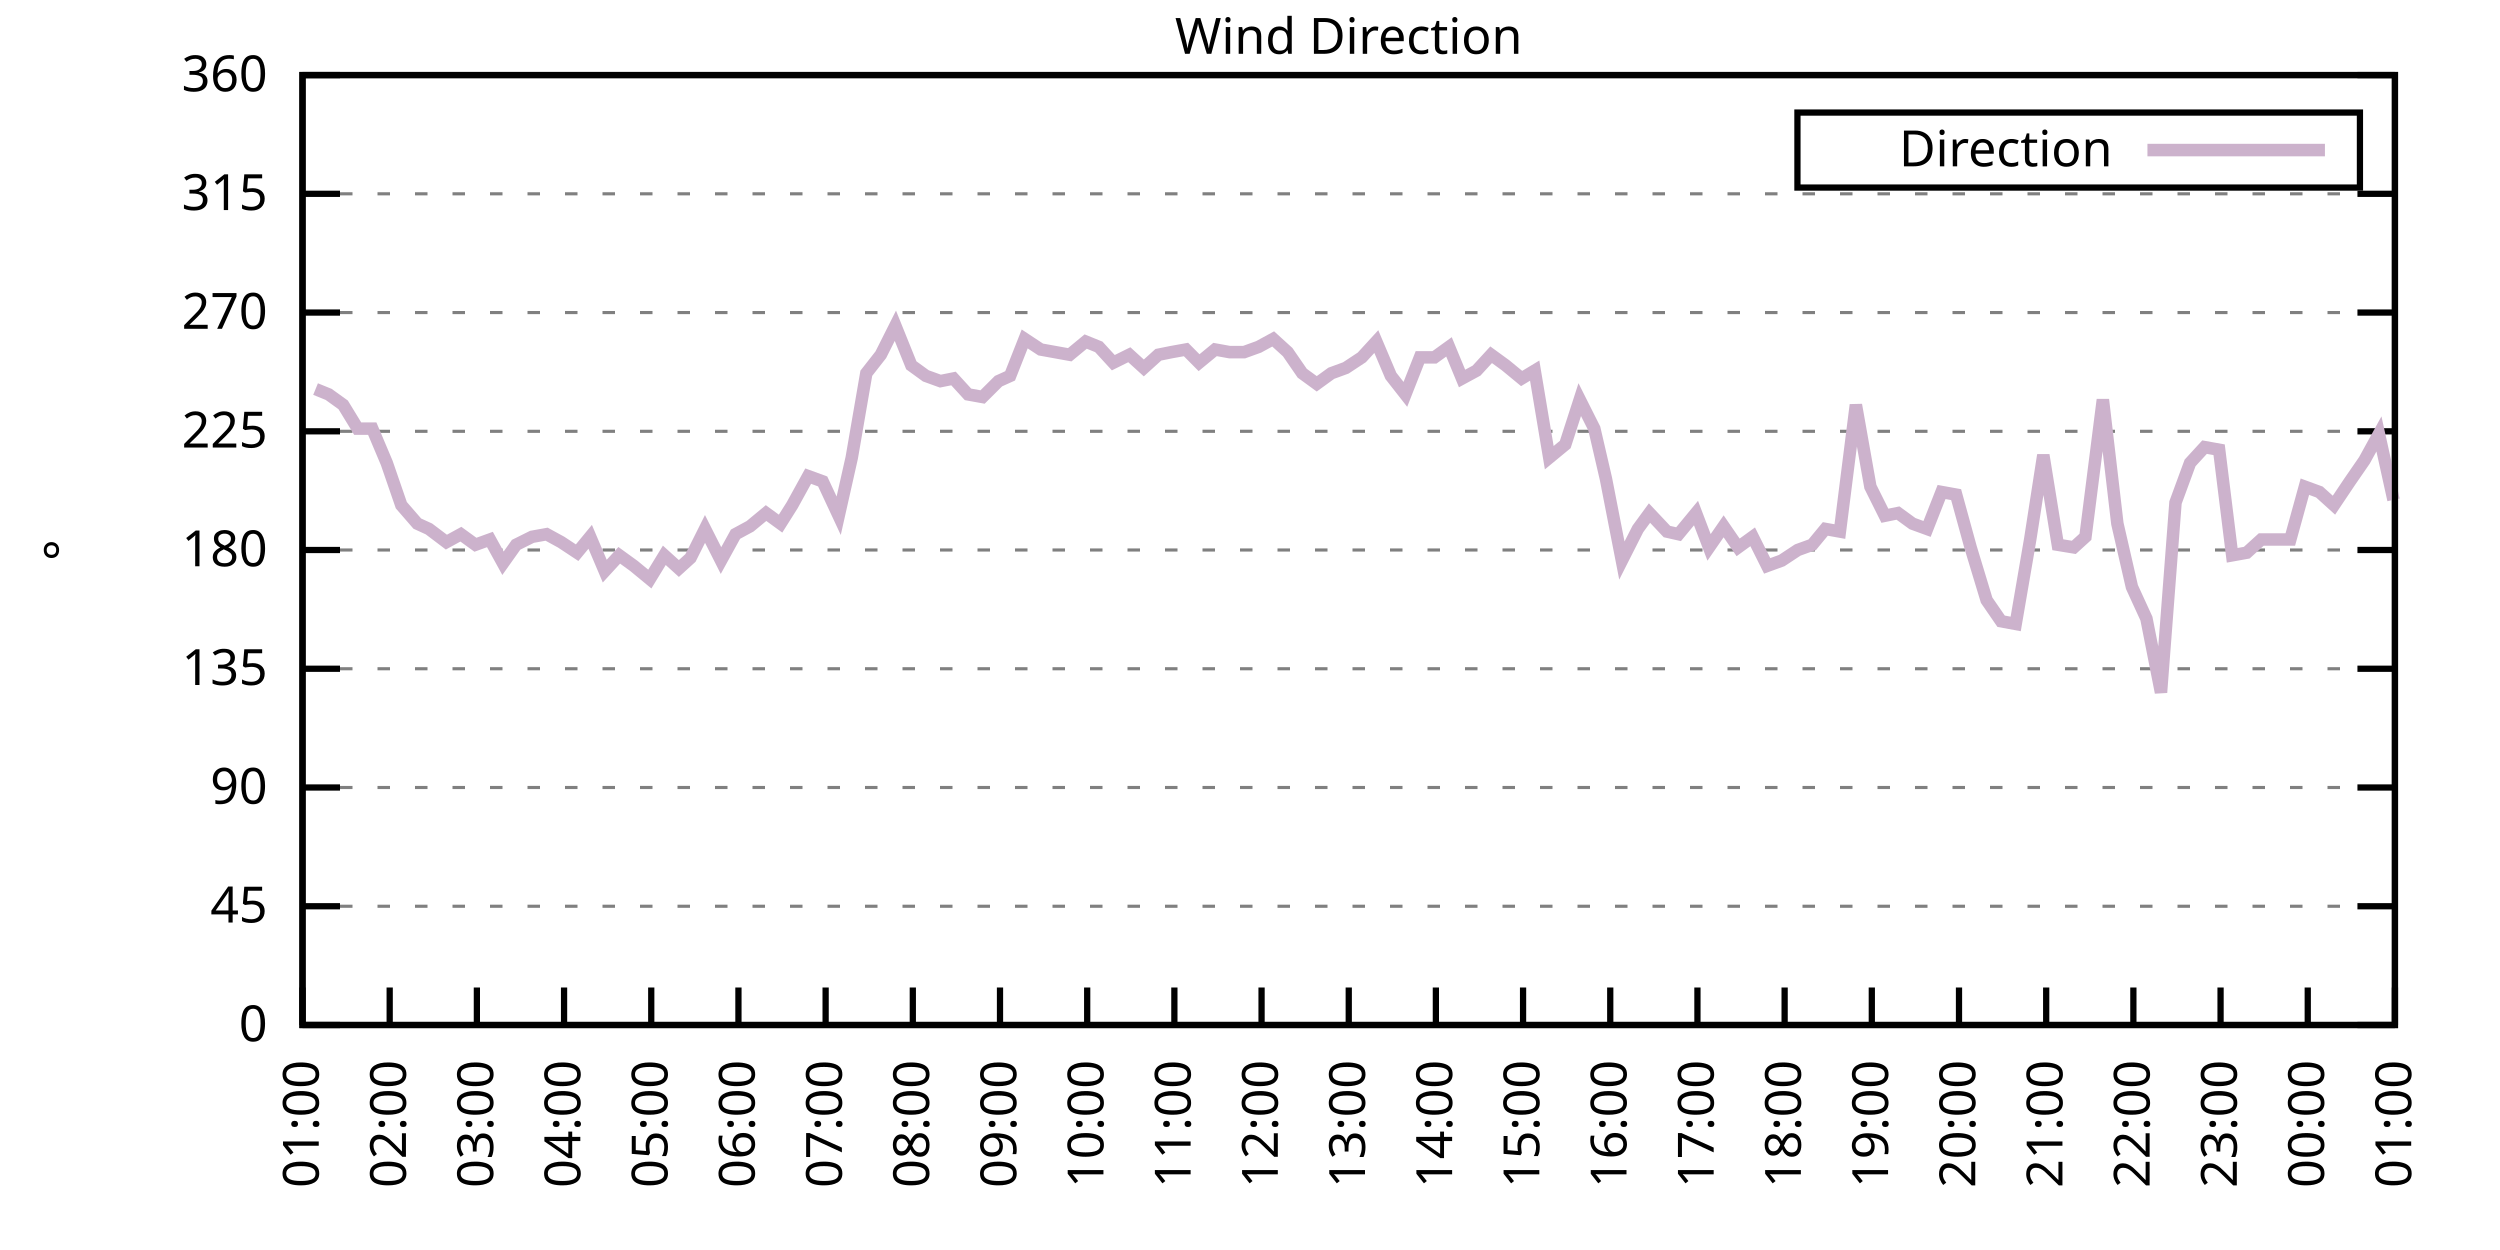
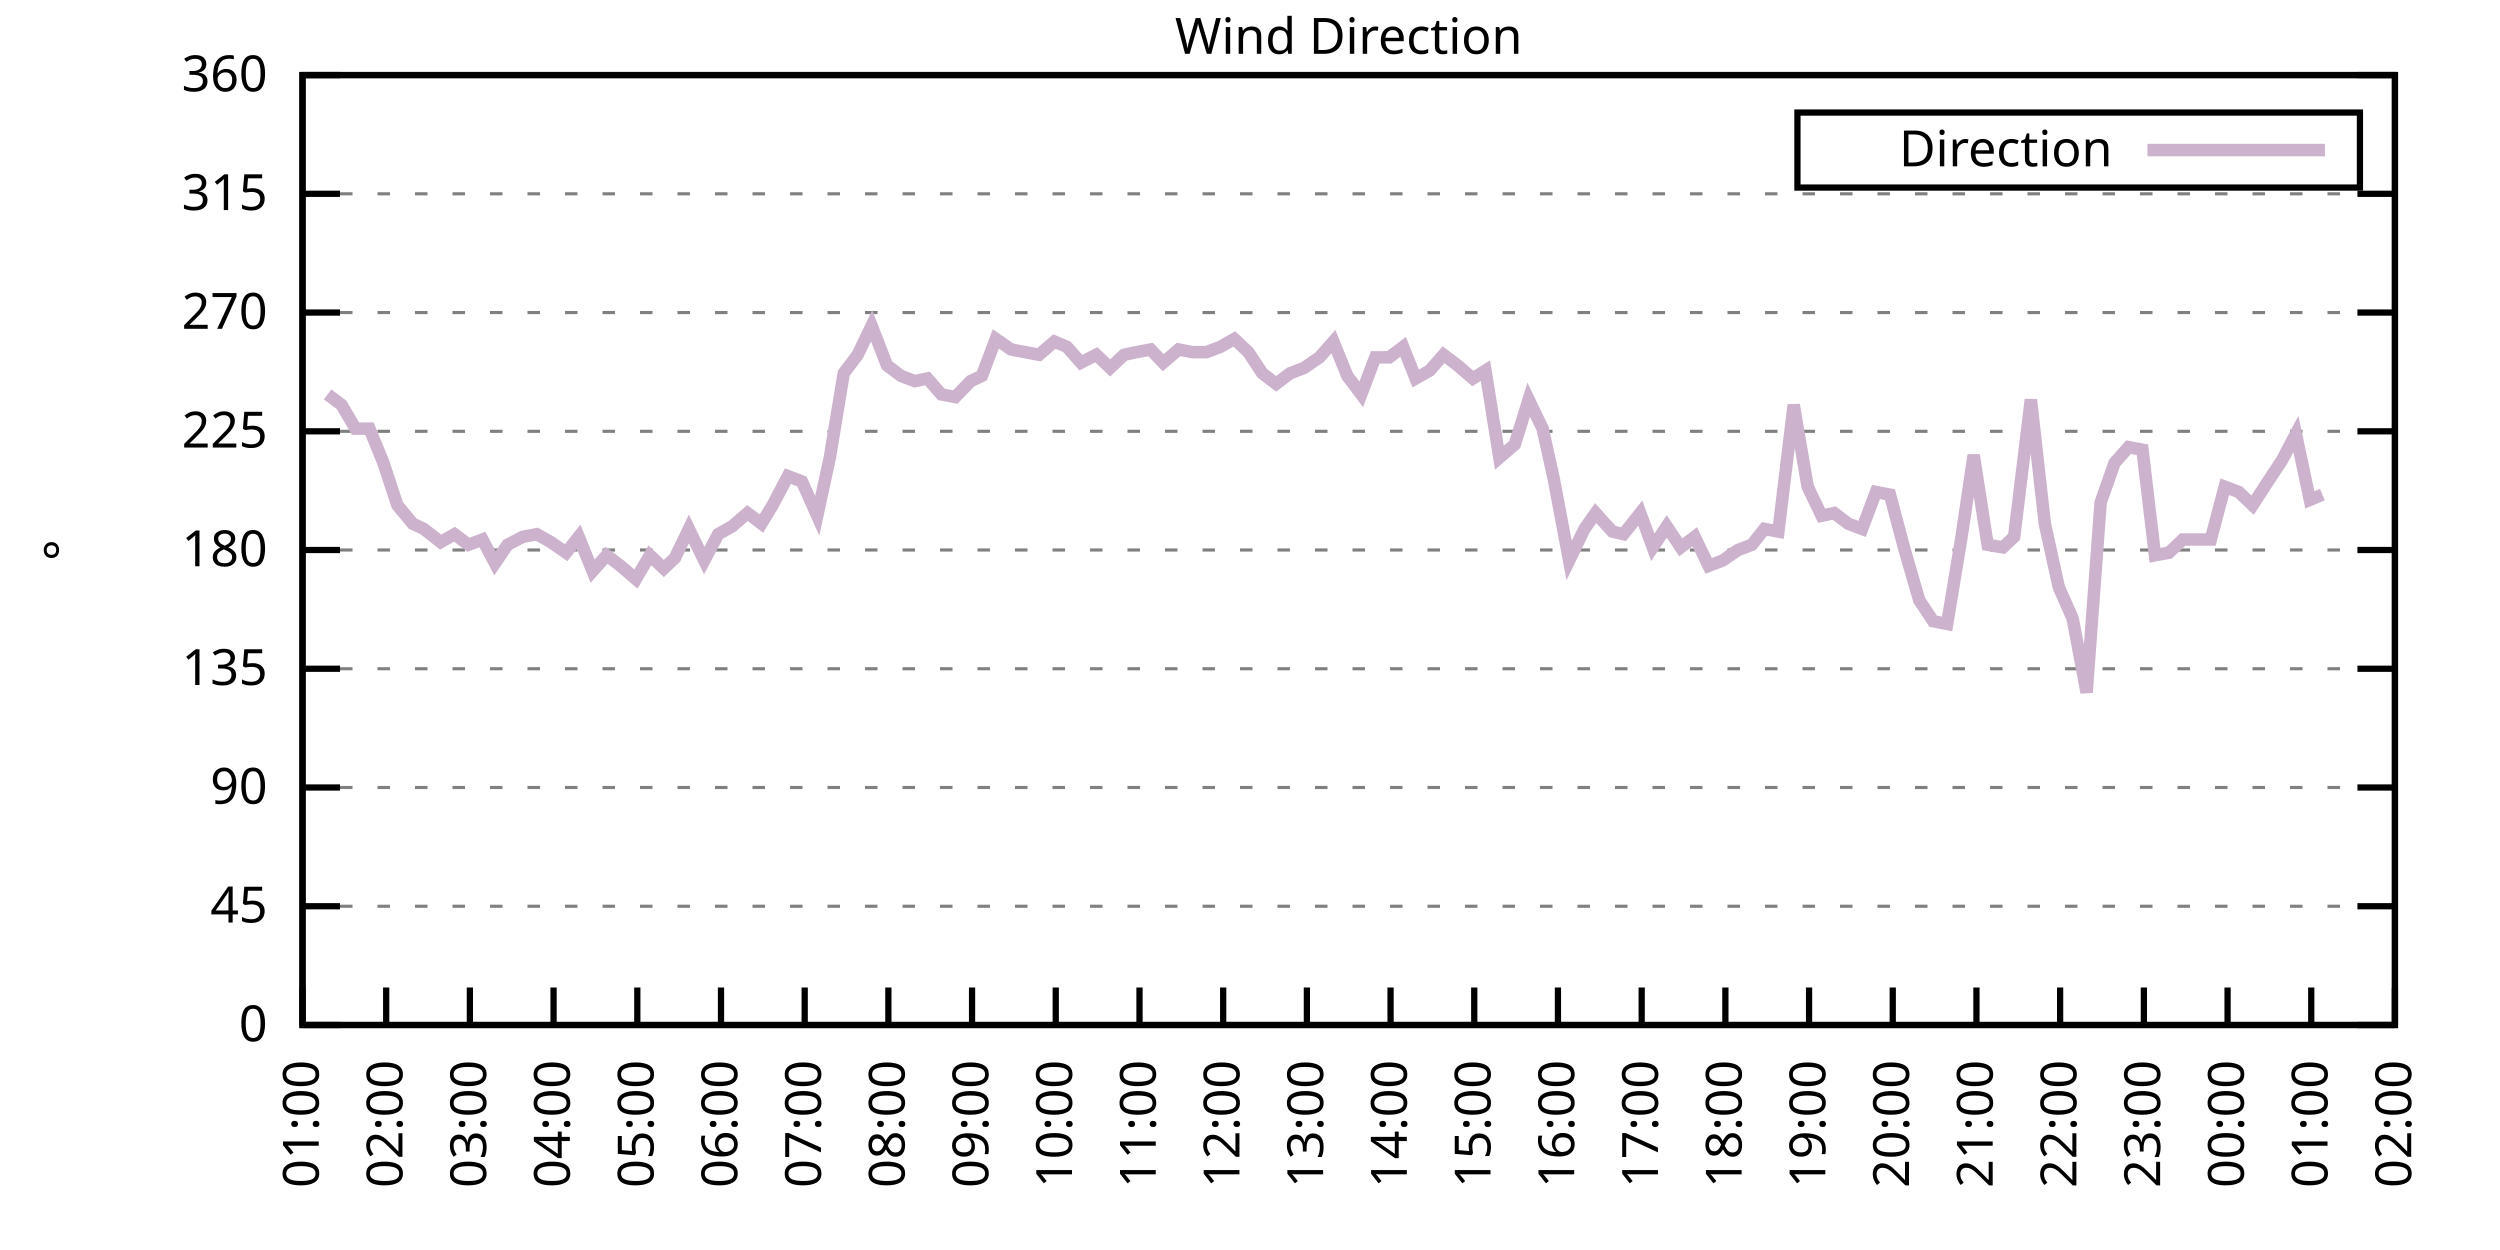
<svg xmlns="http://www.w3.org/2000/svg" xmlns:xlink="http://www.w3.org/1999/xlink" width="400" height="200" viewBox="0 0 400 200">
  <g id="gnuplot_canvas">
    <rect x="0" y="0" width="400" height="200" fill="none" />
    <defs>
      <circle id="gpDot" r="0.5" stroke-width="0.5" stroke="currentColor" />
      <path id="gpPt0" stroke-width="0.333" stroke="currentColor" d="M-1,0 h2 M0,-1 v2" />
      <path id="gpPt1" stroke-width="0.333" stroke="currentColor" d="M-1,-1 L1,1 M1,-1 L-1,1" />
      <path id="gpPt2" stroke-width="0.333" stroke="currentColor" d="M-1,0 L1,0 M0,-1 L0,1 M-1,-1 L1,1 M-1,1 L1,-1" />
      <rect id="gpPt3" stroke-width="0.333" stroke="currentColor" x="-1" y="-1" width="2" height="2" />
      <rect id="gpPt4" stroke-width="0.333" stroke="currentColor" fill="currentColor" x="-1" y="-1" width="2" height="2" />
      <circle id="gpPt5" stroke-width="0.333" stroke="currentColor" cx="0" cy="0" r="1" />
      <use xlink:href="#gpPt5" id="gpPt6" fill="currentColor" stroke="none" />
      <path id="gpPt7" stroke-width="0.333" stroke="currentColor" d="M0,-1.33 L-1.33,0.67 L1.33,0.67 z" />
      <use xlink:href="#gpPt7" id="gpPt8" fill="currentColor" stroke="none" />
      <use xlink:href="#gpPt7" id="gpPt9" stroke="currentColor" transform="rotate(180)" />
      <use xlink:href="#gpPt9" id="gpPt10" fill="currentColor" stroke="none" />
      <use xlink:href="#gpPt3" id="gpPt11" stroke="currentColor" transform="rotate(45)" />
      <use xlink:href="#gpPt11" id="gpPt12" fill="currentColor" stroke="none" />
      <path id="gpPt13" stroke-width="0.333" stroke="currentColor" d="M0,1.330 L1.265,0.411 L0.782,-1.067 L-0.782,-1.076 L-1.265,0.411 z" />
      <use xlink:href="#gpPt13" id="gpPt14" fill="currentColor" stroke="none" />
      <filter id="textbox" filterUnits="objectBoundingBox" x="0" y="0" height="1" width="1">
        <feFlood flood-color="white" flood-opacity="1" result="bgnd" />
        <feComposite in="SourceGraphic" in2="bgnd" operator="atop" />
      </filter>
      <filter id="greybox" filterUnits="objectBoundingBox" x="0" y="0" height="1" width="1">
        <feFlood flood-color="lightgrey" flood-opacity="1" result="grey" />
        <feComposite in="SourceGraphic" in2="grey" operator="atop" />
      </filter>
    </defs>
    <g fill="none" color="white" stroke="currentColor" stroke-width="1.00" stroke-linecap="butt" stroke-linejoin="miter">
</g>
    <g fill="none" color="black" stroke="currentColor" stroke-width="1.00" stroke-linecap="butt" stroke-linejoin="miter">
      <g stroke="none" shape-rendering="crispEdges">
        <polygon fill="rgb(255, 255, 255)" points="48.40,164.00 383.18,164.00 383.18,12.02 48.40,12.02 " />
      </g>
    </g>
    <g fill="none" color="black" stroke="currentColor" stroke-width="1.00" stroke-linecap="butt" stroke-linejoin="miter">
</g>
    <g fill="none" color="black" stroke="black" stroke-width="0.50" stroke-linecap="butt" stroke-linejoin="miter">
</g>
    <g fill="none" color="gray" stroke="currentColor" stroke-width="0.50" stroke-linecap="butt" stroke-linejoin="miter">
      <path stroke="gray" stroke-dasharray="2,4" class="gridline" d="M48.40,164.00 L383.19,164.00  " />
    </g>
    <g fill="none" color="gray" stroke="gray" stroke-width="1.00" stroke-linecap="butt" stroke-linejoin="miter">
</g>
    <g fill="none" color="black" stroke="currentColor" stroke-width="1.00" stroke-linecap="butt" stroke-linejoin="miter">
      <path stroke="black" d="M48.40,164.00 L54.40,164.00 M383.19,164.00 L377.19,164.00  " />
      <g transform="translate(42.80,166.60)" stroke="none" fill="black" font-family="Sans" font-size="8.00" text-anchor="end">
        <text>
          <tspan font-family="Sans"> 0</tspan>
        </text>
      </g>
    </g>
    <g fill="none" color="black" stroke="currentColor" stroke-width="1.00" stroke-linecap="butt" stroke-linejoin="miter">
</g>
    <g fill="none" color="black" stroke="black" stroke-width="0.50" stroke-linecap="butt" stroke-linejoin="miter">
</g>
    <g fill="none" color="gray" stroke="currentColor" stroke-width="0.50" stroke-linecap="butt" stroke-linejoin="miter">
      <path stroke="gray" stroke-dasharray="2,4" class="gridline" d="M48.40,145.00 L383.19,145.00  " />
    </g>
    <g fill="none" color="gray" stroke="gray" stroke-width="1.00" stroke-linecap="butt" stroke-linejoin="miter">
</g>
    <g fill="none" color="black" stroke="currentColor" stroke-width="1.00" stroke-linecap="butt" stroke-linejoin="miter">
      <path stroke="black" d="M48.40,145.00 L54.40,145.00 M383.19,145.00 L377.19,145.00  " />
      <g transform="translate(42.80,147.60)" stroke="none" fill="black" font-family="Sans" font-size="8.00" text-anchor="end">
        <text>
          <tspan font-family="Sans"> 45</tspan>
        </text>
      </g>
    </g>
    <g fill="none" color="black" stroke="currentColor" stroke-width="1.00" stroke-linecap="butt" stroke-linejoin="miter">
</g>
    <g fill="none" color="black" stroke="black" stroke-width="0.50" stroke-linecap="butt" stroke-linejoin="miter">
</g>
    <g fill="none" color="gray" stroke="currentColor" stroke-width="0.50" stroke-linecap="butt" stroke-linejoin="miter">
      <path stroke="gray" stroke-dasharray="2,4" class="gridline" d="M48.40,126.00 L383.19,126.00  " />
    </g>
    <g fill="none" color="gray" stroke="gray" stroke-width="1.00" stroke-linecap="butt" stroke-linejoin="miter">
</g>
    <g fill="none" color="black" stroke="currentColor" stroke-width="1.00" stroke-linecap="butt" stroke-linejoin="miter">
      <path stroke="black" d="M48.40,126.00 L54.40,126.00 M383.19,126.00 L377.19,126.00  " />
      <g transform="translate(42.80,128.60)" stroke="none" fill="black" font-family="Sans" font-size="8.00" text-anchor="end">
        <text>
          <tspan font-family="Sans"> 90</tspan>
        </text>
      </g>
    </g>
    <g fill="none" color="black" stroke="currentColor" stroke-width="1.00" stroke-linecap="butt" stroke-linejoin="miter">
</g>
    <g fill="none" color="black" stroke="black" stroke-width="0.50" stroke-linecap="butt" stroke-linejoin="miter">
</g>
    <g fill="none" color="gray" stroke="currentColor" stroke-width="0.50" stroke-linecap="butt" stroke-linejoin="miter">
      <path stroke="gray" stroke-dasharray="2,4" class="gridline" d="M48.40,107.00 L383.19,107.00  " />
    </g>
    <g fill="none" color="gray" stroke="gray" stroke-width="1.00" stroke-linecap="butt" stroke-linejoin="miter">
</g>
    <g fill="none" color="black" stroke="currentColor" stroke-width="1.00" stroke-linecap="butt" stroke-linejoin="miter">
      <path stroke="black" d="M48.40,107.00 L54.40,107.00 M383.19,107.00 L377.19,107.00  " />
      <g transform="translate(42.80,109.60)" stroke="none" fill="black" font-family="Sans" font-size="8.00" text-anchor="end">
        <text>
          <tspan font-family="Sans"> 135</tspan>
        </text>
      </g>
    </g>
    <g fill="none" color="black" stroke="currentColor" stroke-width="1.00" stroke-linecap="butt" stroke-linejoin="miter">
</g>
    <g fill="none" color="black" stroke="black" stroke-width="0.50" stroke-linecap="butt" stroke-linejoin="miter">
</g>
    <g fill="none" color="gray" stroke="currentColor" stroke-width="0.50" stroke-linecap="butt" stroke-linejoin="miter">
      <path stroke="gray" stroke-dasharray="2,4" class="gridline" d="M48.40,88.00 L383.19,88.00  " />
    </g>
    <g fill="none" color="gray" stroke="gray" stroke-width="1.00" stroke-linecap="butt" stroke-linejoin="miter">
</g>
    <g fill="none" color="black" stroke="currentColor" stroke-width="1.00" stroke-linecap="butt" stroke-linejoin="miter">
      <path stroke="black" d="M48.40,88.00 L54.40,88.00 M383.19,88.00 L377.19,88.00  " />
      <g transform="translate(42.80,90.60)" stroke="none" fill="black" font-family="Sans" font-size="8.00" text-anchor="end">
        <text>
          <tspan font-family="Sans"> 180</tspan>
        </text>
      </g>
    </g>
    <g fill="none" color="black" stroke="currentColor" stroke-width="1.00" stroke-linecap="butt" stroke-linejoin="miter">
</g>
    <g fill="none" color="black" stroke="black" stroke-width="0.50" stroke-linecap="butt" stroke-linejoin="miter">
</g>
    <g fill="none" color="gray" stroke="currentColor" stroke-width="0.50" stroke-linecap="butt" stroke-linejoin="miter">
      <path stroke="gray" stroke-dasharray="2,4" class="gridline" d="M48.40,69.01 L383.19,69.01  " />
    </g>
    <g fill="none" color="gray" stroke="gray" stroke-width="1.00" stroke-linecap="butt" stroke-linejoin="miter">
</g>
    <g fill="none" color="black" stroke="currentColor" stroke-width="1.00" stroke-linecap="butt" stroke-linejoin="miter">
      <path stroke="black" d="M48.40,69.01 L54.40,69.01 M383.19,69.01 L377.19,69.01  " />
      <g transform="translate(42.80,71.61)" stroke="none" fill="black" font-family="Sans" font-size="8.00" text-anchor="end">
        <text>
          <tspan font-family="Sans"> 225</tspan>
        </text>
      </g>
    </g>
    <g fill="none" color="black" stroke="currentColor" stroke-width="1.00" stroke-linecap="butt" stroke-linejoin="miter">
</g>
    <g fill="none" color="black" stroke="black" stroke-width="0.50" stroke-linecap="butt" stroke-linejoin="miter">
</g>
    <g fill="none" color="gray" stroke="currentColor" stroke-width="0.50" stroke-linecap="butt" stroke-linejoin="miter">
      <path stroke="gray" stroke-dasharray="2,4" class="gridline" d="M48.40,50.01 L383.19,50.01  " />
    </g>
    <g fill="none" color="gray" stroke="gray" stroke-width="1.00" stroke-linecap="butt" stroke-linejoin="miter">
</g>
    <g fill="none" color="black" stroke="currentColor" stroke-width="1.00" stroke-linecap="butt" stroke-linejoin="miter">
      <path stroke="black" d="M48.40,50.01 L54.40,50.01 M383.19,50.01 L377.19,50.01  " />
      <g transform="translate(42.80,52.61)" stroke="none" fill="black" font-family="Sans" font-size="8.00" text-anchor="end">
        <text>
          <tspan font-family="Sans"> 270</tspan>
        </text>
      </g>
    </g>
    <g fill="none" color="black" stroke="currentColor" stroke-width="1.00" stroke-linecap="butt" stroke-linejoin="miter">
</g>
    <g fill="none" color="black" stroke="black" stroke-width="0.50" stroke-linecap="butt" stroke-linejoin="miter">
</g>
    <g fill="none" color="gray" stroke="currentColor" stroke-width="0.50" stroke-linecap="butt" stroke-linejoin="miter">
      <path stroke="gray" stroke-dasharray="2,4" class="gridline" d="M48.40,31.01 L383.19,31.01  " />
    </g>
    <g fill="none" color="gray" stroke="gray" stroke-width="1.00" stroke-linecap="butt" stroke-linejoin="miter">
</g>
    <g fill="none" color="black" stroke="currentColor" stroke-width="1.00" stroke-linecap="butt" stroke-linejoin="miter">
      <path stroke="black" d="M48.40,31.01 L54.40,31.01 M383.19,31.01 L377.19,31.01  " />
      <g transform="translate(42.80,33.61)" stroke="none" fill="black" font-family="Sans" font-size="8.00" text-anchor="end">
        <text>
          <tspan font-family="Sans"> 315</tspan>
        </text>
      </g>
    </g>
    <g fill="none" color="black" stroke="currentColor" stroke-width="1.00" stroke-linecap="butt" stroke-linejoin="miter">
</g>
    <g fill="none" color="black" stroke="black" stroke-width="0.50" stroke-linecap="butt" stroke-linejoin="miter">
</g>
    <g fill="none" color="gray" stroke="currentColor" stroke-width="0.50" stroke-linecap="butt" stroke-linejoin="miter">
      <path stroke="gray" stroke-dasharray="2,4" class="gridline" d="M48.40,12.01 L383.19,12.01  " />
    </g>
    <g fill="none" color="gray" stroke="gray" stroke-width="1.00" stroke-linecap="butt" stroke-linejoin="miter">
</g>
    <g fill="none" color="black" stroke="currentColor" stroke-width="1.00" stroke-linecap="butt" stroke-linejoin="miter">
      <path stroke="black" d="M48.40,12.01 L54.40,12.01 M383.19,12.01 L377.19,12.01  " />
      <g transform="translate(42.80,14.61)" stroke="none" fill="black" font-family="Sans" font-size="8.00" text-anchor="end">
        <text>
          <tspan font-family="Sans"> 360</tspan>
        </text>
      </g>
    </g>
    <g fill="none" color="black" stroke="currentColor" stroke-width="1.00" stroke-linecap="butt" stroke-linejoin="miter">
      <path stroke="black" d="M48.40,164.00 L48.40,158.00  " />
      <g transform="translate(51.00,169.60) rotate(270.00)" stroke="none" fill="black" font-family="Sans" font-size="8.00" text-anchor="end">
        <text>
          <tspan font-family="Sans">01:00</tspan>
        </text>
      </g>
    </g>
    <g fill="none" color="black" stroke="currentColor" stroke-width="1.00" stroke-linecap="butt" stroke-linejoin="miter">
-       <path stroke="black" d="M62.35,164.00 L62.35,158.00  " />
-       <g transform="translate(64.95,169.60) rotate(270.00)" stroke="none" fill="black" font-family="Sans" font-size="8.00" text-anchor="end">
+       <path stroke="black" d="M61.79,164.00 L61.79,158.00  " />
+       <g transform="translate(64.39,169.60) rotate(270.00)" stroke="none" fill="black" font-family="Sans" font-size="8.00" text-anchor="end">
        <text>
          <tspan font-family="Sans">02:00</tspan>
        </text>
      </g>
    </g>
    <g fill="none" color="black" stroke="currentColor" stroke-width="1.00" stroke-linecap="butt" stroke-linejoin="miter">
-       <path stroke="black" d="M76.30,164.00 L76.30,158.00  " />
-       <g transform="translate(78.90,169.60) rotate(270.00)" stroke="none" fill="black" font-family="Sans" font-size="8.00" text-anchor="end">
+       <path stroke="black" d="M75.18,164.00 L75.18,158.00  " />
+       <g transform="translate(77.78,169.60) rotate(270.00)" stroke="none" fill="black" font-family="Sans" font-size="8.00" text-anchor="end">
        <text>
          <tspan font-family="Sans">03:00</tspan>
        </text>
      </g>
    </g>
    <g fill="none" color="black" stroke="currentColor" stroke-width="1.00" stroke-linecap="butt" stroke-linejoin="miter">
-       <path stroke="black" d="M90.25,164.00 L90.25,158.00  " />
-       <g transform="translate(92.85,169.60) rotate(270.00)" stroke="none" fill="black" font-family="Sans" font-size="8.00" text-anchor="end">
+       <path stroke="black" d="M88.57,164.00 L88.57,158.00  " />
+       <g transform="translate(91.17,169.60) rotate(270.00)" stroke="none" fill="black" font-family="Sans" font-size="8.00" text-anchor="end">
        <text>
          <tspan font-family="Sans">04:00</tspan>
        </text>
      </g>
    </g>
    <g fill="none" color="black" stroke="currentColor" stroke-width="1.00" stroke-linecap="butt" stroke-linejoin="miter">
-       <path stroke="black" d="M104.20,164.00 L104.20,158.00  " />
-       <g transform="translate(106.80,169.60) rotate(270.00)" stroke="none" fill="black" font-family="Sans" font-size="8.00" text-anchor="end">
+       <path stroke="black" d="M101.97,164.00 L101.97,158.00  " />
+       <g transform="translate(104.57,169.60) rotate(270.00)" stroke="none" fill="black" font-family="Sans" font-size="8.00" text-anchor="end">
        <text>
          <tspan font-family="Sans">05:00</tspan>
        </text>
      </g>
    </g>
    <g fill="none" color="black" stroke="currentColor" stroke-width="1.00" stroke-linecap="butt" stroke-linejoin="miter">
-       <path stroke="black" d="M118.15,164.00 L118.15,158.00  " />
-       <g transform="translate(120.75,169.60) rotate(270.00)" stroke="none" fill="black" font-family="Sans" font-size="8.00" text-anchor="end">
+       <path stroke="black" d="M115.36,164.00 L115.36,158.00  " />
+       <g transform="translate(117.96,169.60) rotate(270.00)" stroke="none" fill="black" font-family="Sans" font-size="8.00" text-anchor="end">
        <text>
          <tspan font-family="Sans">06:00</tspan>
        </text>
      </g>
    </g>
    <g fill="none" color="black" stroke="currentColor" stroke-width="1.00" stroke-linecap="butt" stroke-linejoin="miter">
-       <path stroke="black" d="M132.10,164.00 L132.10,158.00  " />
-       <g transform="translate(134.70,169.60) rotate(270.00)" stroke="none" fill="black" font-family="Sans" font-size="8.00" text-anchor="end">
+       <path stroke="black" d="M128.75,164.00 L128.75,158.00  " />
+       <g transform="translate(131.35,169.60) rotate(270.00)" stroke="none" fill="black" font-family="Sans" font-size="8.00" text-anchor="end">
        <text>
          <tspan font-family="Sans">07:00</tspan>
        </text>
      </g>
    </g>
    <g fill="none" color="black" stroke="currentColor" stroke-width="1.00" stroke-linecap="butt" stroke-linejoin="miter">
-       <path stroke="black" d="M146.05,164.00 L146.05,158.00  " />
-       <g transform="translate(148.65,169.60) rotate(270.00)" stroke="none" fill="black" font-family="Sans" font-size="8.00" text-anchor="end">
+       <path stroke="black" d="M142.14,164.00 L142.14,158.00  " />
+       <g transform="translate(144.74,169.60) rotate(270.00)" stroke="none" fill="black" font-family="Sans" font-size="8.00" text-anchor="end">
        <text>
          <tspan font-family="Sans">08:00</tspan>
        </text>
      </g>
    </g>
    <g fill="none" color="black" stroke="currentColor" stroke-width="1.00" stroke-linecap="butt" stroke-linejoin="miter">
-       <path stroke="black" d="M160.00,164.00 L160.00,158.00  " />
-       <g transform="translate(162.60,169.60) rotate(270.00)" stroke="none" fill="black" font-family="Sans" font-size="8.00" text-anchor="end">
+       <path stroke="black" d="M155.53,164.00 L155.53,158.00  " />
+       <g transform="translate(158.13,169.60) rotate(270.00)" stroke="none" fill="black" font-family="Sans" font-size="8.00" text-anchor="end">
        <text>
          <tspan font-family="Sans">09:00</tspan>
        </text>
      </g>
    </g>
    <g fill="none" color="black" stroke="currentColor" stroke-width="1.00" stroke-linecap="butt" stroke-linejoin="miter">
-       <path stroke="black" d="M173.95,164.00 L173.95,158.00  " />
-       <g transform="translate(176.55,169.60) rotate(270.00)" stroke="none" fill="black" font-family="Sans" font-size="8.00" text-anchor="end">
+       <path stroke="black" d="M168.92,164.00 L168.92,158.00  " />
+       <g transform="translate(171.52,169.60) rotate(270.00)" stroke="none" fill="black" font-family="Sans" font-size="8.00" text-anchor="end">
        <text>
          <tspan font-family="Sans">10:00</tspan>
        </text>
      </g>
    </g>
    <g fill="none" color="black" stroke="currentColor" stroke-width="1.00" stroke-linecap="butt" stroke-linejoin="miter">
-       <path stroke="black" d="M187.90,164.00 L187.90,158.00  " />
-       <g transform="translate(190.50,169.60) rotate(270.00)" stroke="none" fill="black" font-family="Sans" font-size="8.00" text-anchor="end">
+       <path stroke="black" d="M182.32,164.00 L182.32,158.00  " />
+       <g transform="translate(184.92,169.60) rotate(270.00)" stroke="none" fill="black" font-family="Sans" font-size="8.00" text-anchor="end">
        <text>
          <tspan font-family="Sans">11:00</tspan>
        </text>
      </g>
    </g>
    <g fill="none" color="black" stroke="currentColor" stroke-width="1.00" stroke-linecap="butt" stroke-linejoin="miter">
-       <path stroke="black" d="M201.85,164.00 L201.85,158.00  " />
-       <g transform="translate(204.45,169.60) rotate(270.00)" stroke="none" fill="black" font-family="Sans" font-size="8.00" text-anchor="end">
+       <path stroke="black" d="M195.71,164.00 L195.71,158.00  " />
+       <g transform="translate(198.31,169.60) rotate(270.00)" stroke="none" fill="black" font-family="Sans" font-size="8.00" text-anchor="end">
        <text>
          <tspan font-family="Sans">12:00</tspan>
        </text>
      </g>
    </g>
    <g fill="none" color="black" stroke="currentColor" stroke-width="1.00" stroke-linecap="butt" stroke-linejoin="miter">
-       <path stroke="black" d="M215.80,164.00 L215.80,158.00  " />
-       <g transform="translate(218.40,169.60) rotate(270.00)" stroke="none" fill="black" font-family="Sans" font-size="8.00" text-anchor="end">
+       <path stroke="black" d="M209.10,164.00 L209.10,158.00  " />
+       <g transform="translate(211.70,169.60) rotate(270.00)" stroke="none" fill="black" font-family="Sans" font-size="8.00" text-anchor="end">
        <text>
          <tspan font-family="Sans">13:00</tspan>
        </text>
      </g>
    </g>
    <g fill="none" color="black" stroke="currentColor" stroke-width="1.00" stroke-linecap="butt" stroke-linejoin="miter">
-       <path stroke="black" d="M229.74,164.00 L229.74,158.00  " />
-       <g transform="translate(232.34,169.60) rotate(270.00)" stroke="none" fill="black" font-family="Sans" font-size="8.00" text-anchor="end">
+       <path stroke="black" d="M222.49,164.00 L222.49,158.00  " />
+       <g transform="translate(225.09,169.60) rotate(270.00)" stroke="none" fill="black" font-family="Sans" font-size="8.00" text-anchor="end">
        <text>
          <tspan font-family="Sans">14:00</tspan>
        </text>
      </g>
    </g>
    <g fill="none" color="black" stroke="currentColor" stroke-width="1.00" stroke-linecap="butt" stroke-linejoin="miter">
-       <path stroke="black" d="M243.69,164.00 L243.69,158.00  " />
-       <g transform="translate(246.29,169.60) rotate(270.00)" stroke="none" fill="black" font-family="Sans" font-size="8.00" text-anchor="end">
+       <path stroke="black" d="M235.88,164.00 L235.88,158.00  " />
+       <g transform="translate(238.48,169.60) rotate(270.00)" stroke="none" fill="black" font-family="Sans" font-size="8.00" text-anchor="end">
        <text>
          <tspan font-family="Sans">15:00</tspan>
        </text>
      </g>
    </g>
    <g fill="none" color="black" stroke="currentColor" stroke-width="1.00" stroke-linecap="butt" stroke-linejoin="miter">
-       <path stroke="black" d="M257.64,164.00 L257.64,158.00  " />
-       <g transform="translate(260.24,169.60) rotate(270.00)" stroke="none" fill="black" font-family="Sans" font-size="8.00" text-anchor="end">
+       <path stroke="black" d="M249.27,164.00 L249.27,158.00  " />
+       <g transform="translate(251.87,169.60) rotate(270.00)" stroke="none" fill="black" font-family="Sans" font-size="8.00" text-anchor="end">
        <text>
          <tspan font-family="Sans">16:00</tspan>
        </text>
      </g>
    </g>
    <g fill="none" color="black" stroke="currentColor" stroke-width="1.00" stroke-linecap="butt" stroke-linejoin="miter">
-       <path stroke="black" d="M271.59,164.00 L271.59,158.00  " />
-       <g transform="translate(274.19,169.60) rotate(270.00)" stroke="none" fill="black" font-family="Sans" font-size="8.00" text-anchor="end">
+       <path stroke="black" d="M262.67,164.00 L262.67,158.00  " />
+       <g transform="translate(265.27,169.60) rotate(270.00)" stroke="none" fill="black" font-family="Sans" font-size="8.00" text-anchor="end">
        <text>
          <tspan font-family="Sans">17:00</tspan>
        </text>
      </g>
    </g>
    <g fill="none" color="black" stroke="currentColor" stroke-width="1.00" stroke-linecap="butt" stroke-linejoin="miter">
-       <path stroke="black" d="M285.54,164.00 L285.54,158.00  " />
-       <g transform="translate(288.14,169.60) rotate(270.00)" stroke="none" fill="black" font-family="Sans" font-size="8.00" text-anchor="end">
+       <path stroke="black" d="M276.06,164.00 L276.06,158.00  " />
+       <g transform="translate(278.66,169.60) rotate(270.00)" stroke="none" fill="black" font-family="Sans" font-size="8.00" text-anchor="end">
        <text>
          <tspan font-family="Sans">18:00</tspan>
        </text>
      </g>
    </g>
    <g fill="none" color="black" stroke="currentColor" stroke-width="1.00" stroke-linecap="butt" stroke-linejoin="miter">
-       <path stroke="black" d="M299.49,164.00 L299.49,158.00  " />
-       <g transform="translate(302.09,169.60) rotate(270.00)" stroke="none" fill="black" font-family="Sans" font-size="8.00" text-anchor="end">
+       <path stroke="black" d="M289.45,164.00 L289.45,158.00  " />
+       <g transform="translate(292.05,169.60) rotate(270.00)" stroke="none" fill="black" font-family="Sans" font-size="8.00" text-anchor="end">
        <text>
          <tspan font-family="Sans">19:00</tspan>
        </text>
      </g>
    </g>
    <g fill="none" color="black" stroke="currentColor" stroke-width="1.00" stroke-linecap="butt" stroke-linejoin="miter">
-       <path stroke="black" d="M313.44,164.00 L313.44,158.00  " />
-       <g transform="translate(316.04,169.60) rotate(270.00)" stroke="none" fill="black" font-family="Sans" font-size="8.00" text-anchor="end">
+       <path stroke="black" d="M302.84,164.00 L302.84,158.00  " />
+       <g transform="translate(305.44,169.60) rotate(270.00)" stroke="none" fill="black" font-family="Sans" font-size="8.00" text-anchor="end">
        <text>
          <tspan font-family="Sans">20:00</tspan>
        </text>
      </g>
    </g>
    <g fill="none" color="black" stroke="currentColor" stroke-width="1.00" stroke-linecap="butt" stroke-linejoin="miter">
-       <path stroke="black" d="M327.39,164.00 L327.39,158.00  " />
-       <g transform="translate(329.99,169.60) rotate(270.00)" stroke="none" fill="black" font-family="Sans" font-size="8.00" text-anchor="end">
+       <path stroke="black" d="M316.23,164.00 L316.23,158.00  " />
+       <g transform="translate(318.83,169.60) rotate(270.00)" stroke="none" fill="black" font-family="Sans" font-size="8.00" text-anchor="end">
        <text>
          <tspan font-family="Sans">21:00</tspan>
        </text>
      </g>
    </g>
    <g fill="none" color="black" stroke="currentColor" stroke-width="1.00" stroke-linecap="butt" stroke-linejoin="miter">
-       <path stroke="black" d="M341.34,164.00 L341.34,158.00  " />
-       <g transform="translate(343.94,169.60) rotate(270.00)" stroke="none" fill="black" font-family="Sans" font-size="8.00" text-anchor="end">
+       <path stroke="black" d="M329.62,164.00 L329.62,158.00  " />
+       <g transform="translate(332.22,169.60) rotate(270.00)" stroke="none" fill="black" font-family="Sans" font-size="8.00" text-anchor="end">
        <text>
          <tspan font-family="Sans">22:00</tspan>
        </text>
      </g>
    </g>
    <g fill="none" color="black" stroke="currentColor" stroke-width="1.00" stroke-linecap="butt" stroke-linejoin="miter">
-       <path stroke="black" d="M355.29,164.00 L355.29,158.00  " />
-       <g transform="translate(357.89,169.60) rotate(270.00)" stroke="none" fill="black" font-family="Sans" font-size="8.00" text-anchor="end">
+       <path stroke="black" d="M343.02,164.00 L343.02,158.00  " />
+       <g transform="translate(345.62,169.60) rotate(270.00)" stroke="none" fill="black" font-family="Sans" font-size="8.00" text-anchor="end">
        <text>
          <tspan font-family="Sans">23:00</tspan>
        </text>
      </g>
    </g>
    <g fill="none" color="black" stroke="currentColor" stroke-width="1.00" stroke-linecap="butt" stroke-linejoin="miter">
-       <path stroke="black" d="M369.24,164.00 L369.24,158.00  " />
-       <g transform="translate(371.84,169.60) rotate(270.00)" stroke="none" fill="black" font-family="Sans" font-size="8.00" text-anchor="end">
+       <path stroke="black" d="M356.41,164.00 L356.41,158.00  " />
+       <g transform="translate(359.01,169.60) rotate(270.00)" stroke="none" fill="black" font-family="Sans" font-size="8.00" text-anchor="end">
        <text>
          <tspan font-family="Sans">00:00</tspan>
+         </text>
+       </g>
+     </g>
+     <g fill="none" color="black" stroke="currentColor" stroke-width="1.00" stroke-linecap="butt" stroke-linejoin="miter">
+       <path stroke="black" d="M369.80,164.00 L369.80,158.00  " />
+       <g transform="translate(372.40,169.60) rotate(270.00)" stroke="none" fill="black" font-family="Sans" font-size="8.00" text-anchor="end">
+         <text>
+           <tspan font-family="Sans">01:00</tspan>
        </text>
      </g>
    </g>
    <g fill="none" color="black" stroke="currentColor" stroke-width="1.00" stroke-linecap="butt" stroke-linejoin="miter">
      <path stroke="black" d="M383.19,164.00 L383.19,158.00  " />
      <g transform="translate(385.79,169.60) rotate(270.00)" stroke="none" fill="black" font-family="Sans" font-size="8.00" text-anchor="end">
        <text>
-           <tspan font-family="Sans">01:00</tspan>
+           <tspan font-family="Sans">02:00</tspan>
        </text>
      </g>
    </g>
    <g fill="none" color="black" stroke="currentColor" stroke-width="1.00" stroke-linecap="butt" stroke-linejoin="miter">
</g>
    <g fill="none" color="black" stroke="currentColor" stroke-width="1.00" stroke-linecap="butt" stroke-linejoin="miter">
      <path stroke="black" d="M48.40,12.01 L48.40,164.00 L383.19,164.00 L383.19,12.01 L48.40,12.01 Z  " />
    </g>
    <g fill="none" color="black" stroke="currentColor" stroke-width="1.00" stroke-linecap="butt" stroke-linejoin="miter">
</g>
    <g fill="none" color="black" stroke="currentColor" stroke-width="1.00" stroke-linecap="butt" stroke-linejoin="miter">
      <path stroke="black" d="M287.59,30.01 L287.59,18.01 L377.59,18.01 L377.59,30.01 L287.59,30.01 Z  " />
    </g>
    <g id="Wind_direction_plot_1">
      <g fill="none" color="white" stroke="black" stroke-width="2.00" stroke-linecap="butt" stroke-linejoin="miter">
</g>
      <g fill="none" color="black" stroke="currentColor" stroke-width="2.00" stroke-linecap="butt" stroke-linejoin="miter">
        <g transform="translate(337.99,26.61)" stroke="none" fill="black" font-family="Sans" font-size="8.00" text-anchor="end">
          <text>
            <tspan font-family="Sans">Direction</tspan>
          </text>
        </g>
      </g>
      <g fill="none" color="black" stroke="currentColor" stroke-width="2.00" stroke-linecap="butt" stroke-linejoin="miter">
-         <path stroke="rgb(204, 178, 204)" d="M343.59,24.01 L371.99,24.01 M50.49,62.25 L52.58,63.10 L54.91,64.78 L57.23,68.58 L59.56,68.58 L61.88,74.07   L64.21,80.83 L66.77,83.78 L68.63,84.63 L71.42,86.74 L73.74,85.47 L76.07,87.16 L78.39,86.32 L80.48,90.12   L82.58,87.16 L85.13,85.89 L87.46,85.47 L89.78,86.74 L92.34,88.43 L94.43,85.89 L96.76,91.38 L99.08,88.85   L101.41,90.54 L103.97,92.65 L106.29,88.85 L108.62,90.96 L110.48,89.27 L112.80,84.63 L115.36,89.69 L117.68,85.47   L120.01,84.21 L122.57,82.09 L124.89,83.78 L126.75,80.83 L129.31,76.18 L131.63,77.03 L134.19,82.52 L136.28,73.23   L138.61,59.72 L140.93,56.76 L143.26,52.12 L145.81,58.45 L148.14,60.14 L150.46,60.98 L152.56,60.56 L154.88,63.10   L157.21,63.52 L159.76,60.98 L161.62,60.14 L163.95,54.23 L166.51,55.92 L168.83,56.34 L171.16,56.76 L173.71,54.65   L175.81,55.50 L178.13,58.03 L180.69,56.76 L183.01,58.87 L185.34,56.76 L187.43,56.34 L189.76,55.92 L191.85,58.03   L194.41,55.92 L196.73,56.34 L199.06,56.34 L201.38,55.50 L203.71,54.23 L206.03,56.34 L208.36,59.72 L210.68,61.41   L213.01,59.72 L215.33,58.87 L217.89,57.18 L220.21,54.65 L222.54,60.14 L224.86,63.10 L227.19,57.18 L229.51,57.18   L231.84,55.50 L233.93,60.56 L236.25,59.30 L238.58,56.76 L240.90,58.45 L243.46,60.56 L245.55,59.30 L247.88,73.23   L250.44,71.12 L252.76,63.94 L255.09,68.58 L256.95,76.61 L259.50,89.69 L262.06,84.63 L263.92,82.09 L266.71,85.05   L268.57,85.47 L271.36,82.09 L273.45,87.58 L275.78,84.21 L278.10,87.58 L280.43,85.89 L282.75,90.54 L285.08,89.69   L287.64,88.00 L289.96,87.16 L292.05,84.63 L294.38,85.05 L296.94,64.78 L299.26,77.87 L301.58,82.52 L303.68,82.09   L306.00,83.78 L308.33,84.63 L310.65,78.72 L312.98,79.14 L315.30,87.58 L317.86,96.03 L320.18,99.40 L322.51,99.83   L324.83,86.32 L326.93,72.81 L329.25,87.16 L331.81,87.58 L333.67,85.89 L336.46,63.94 L338.78,83.78 L341.11,93.92   L343.43,98.98 L345.76,110.80 L348.08,80.41 L350.41,74.07 L352.73,71.54 L355.06,71.96 L357.15,88.85 L359.48,88.43   L361.80,86.32 L364.13,86.32 L366.45,86.32 L368.78,77.87 L371.10,78.72 L373.43,80.83 L375.98,77.03 L378.31,73.65   L380.63,69.43 L382.96,79.98  " />
+         <path stroke="rgb(204, 178, 204)" d="M343.59,24.01 L371.99,24.01 M52.42,63.10 L54.65,64.78 L56.88,68.58 L59.11,68.58 L61.35,74.07 L63.58,80.83   L66.03,83.78 L67.82,84.63 L70.50,86.74 L72.73,85.47 L74.96,87.16 L77.19,86.32 L79.20,90.12 L81.21,87.16   L83.66,85.89 L85.90,85.47 L88.13,86.74 L90.58,88.43 L92.59,85.89 L94.82,91.38 L97.06,88.85 L99.29,90.54   L101.74,92.65 L103.98,88.85 L106.21,90.96 L107.99,89.27 L110.22,84.63 L112.68,89.69 L114.91,85.47 L117.14,84.21   L119.60,82.09 L121.83,83.78 L123.62,80.83 L126.07,76.18 L128.30,77.03 L130.76,82.52 L132.77,73.23 L135.00,59.72   L137.23,56.76 L139.46,52.12 L141.92,58.45 L144.15,60.14 L146.38,60.98 L148.39,60.56 L150.62,63.10 L152.85,63.52   L155.31,60.98 L157.10,60.14 L159.33,54.23 L161.78,55.92 L164.01,56.34 L166.25,56.76 L168.70,54.65 L170.71,55.50   L172.94,58.03 L175.40,56.76 L177.63,58.87 L179.86,56.76 L181.87,56.34 L184.10,55.92 L186.11,58.03 L188.57,55.92   L190.80,56.34 L193.03,56.34 L195.26,55.50 L197.49,54.23 L199.73,56.34 L201.96,59.72 L204.19,61.41 L206.42,59.72   L208.65,58.87 L211.11,57.18 L213.34,54.65 L215.57,60.14 L217.80,63.10 L220.04,57.18 L222.27,57.18 L224.50,55.50   L226.51,60.56 L228.74,59.30 L230.97,56.76 L233.20,58.45 L235.66,60.56 L237.67,59.30 L239.90,73.23 L242.36,71.12   L244.59,63.94 L246.82,68.58 L248.60,76.61 L251.06,89.69 L253.51,84.63 L255.30,82.09 L257.98,85.05 L259.76,85.47   L262.44,82.09 L264.45,87.58 L266.68,84.21 L268.92,87.58 L271.15,85.89 L273.38,90.54 L275.61,89.69 L278.07,88.00   L280.30,87.16 L282.31,84.63 L284.54,85.05 L286.99,64.78 L289.23,77.87 L291.46,82.52 L293.47,82.09 L295.70,83.78   L297.93,84.63 L300.16,78.72 L302.39,79.14 L304.63,87.58 L307.08,96.03 L309.31,99.40 L311.54,99.83 L313.78,86.32   L315.79,72.81 L318.02,87.16 L320.47,87.58 L322.26,85.89 L324.94,63.94 L327.17,83.78 L329.40,93.92 L331.63,98.98   L333.86,110.80 L336.10,80.41 L338.33,74.07 L340.56,71.54 L342.79,71.96 L344.80,88.85 L347.03,88.43 L349.26,86.32   L351.50,86.32 L353.73,86.32 L355.96,77.87 L358.19,78.72 L360.42,80.83 L362.88,77.03 L365.11,73.65 L367.34,69.43   L369.58,79.98 L371.58,79.14  " />
      </g>
    </g>
    <g fill="none" color="black" stroke="currentColor" stroke-width="2.00" stroke-linecap="butt" stroke-linejoin="miter">
</g>
    <g fill="none" color="black" stroke="black" stroke-width="1.00" stroke-linecap="butt" stroke-linejoin="miter">
</g>
    <g fill="none" color="black" stroke="currentColor" stroke-width="1.00" stroke-linecap="butt" stroke-linejoin="miter">
      <path stroke="black" d="M48.40,12.01 L48.40,164.00 L383.19,164.00 L383.19,12.01 L48.40,12.01 Z  " />
      <g transform="translate(12.80,88.01) rotate(270.00)" stroke="none" fill="black" font-family="Sans" font-size="8.00" text-anchor="middle">
        <text>
          <tspan font-family="Sans">°</tspan>
        </text>
      </g>
    </g>
    <g fill="none" color="black" stroke="currentColor" stroke-width="1.00" stroke-linecap="butt" stroke-linejoin="miter">
</g>
    <g fill="none" color="black" stroke="currentColor" stroke-width="1.00" stroke-linecap="butt" stroke-linejoin="miter">
      <g transform="translate(215.79,8.61)" stroke="none" fill="black" font-family="Sans" font-size="8.00" text-anchor="middle">
        <text>
          <tspan font-family="Sans">Wind Direction</tspan>
        </text>
      </g>
    </g>
    <g fill="none" color="black" stroke="currentColor" stroke-width="1.00" stroke-linecap="butt" stroke-linejoin="miter">
</g>
  </g>
</svg>
